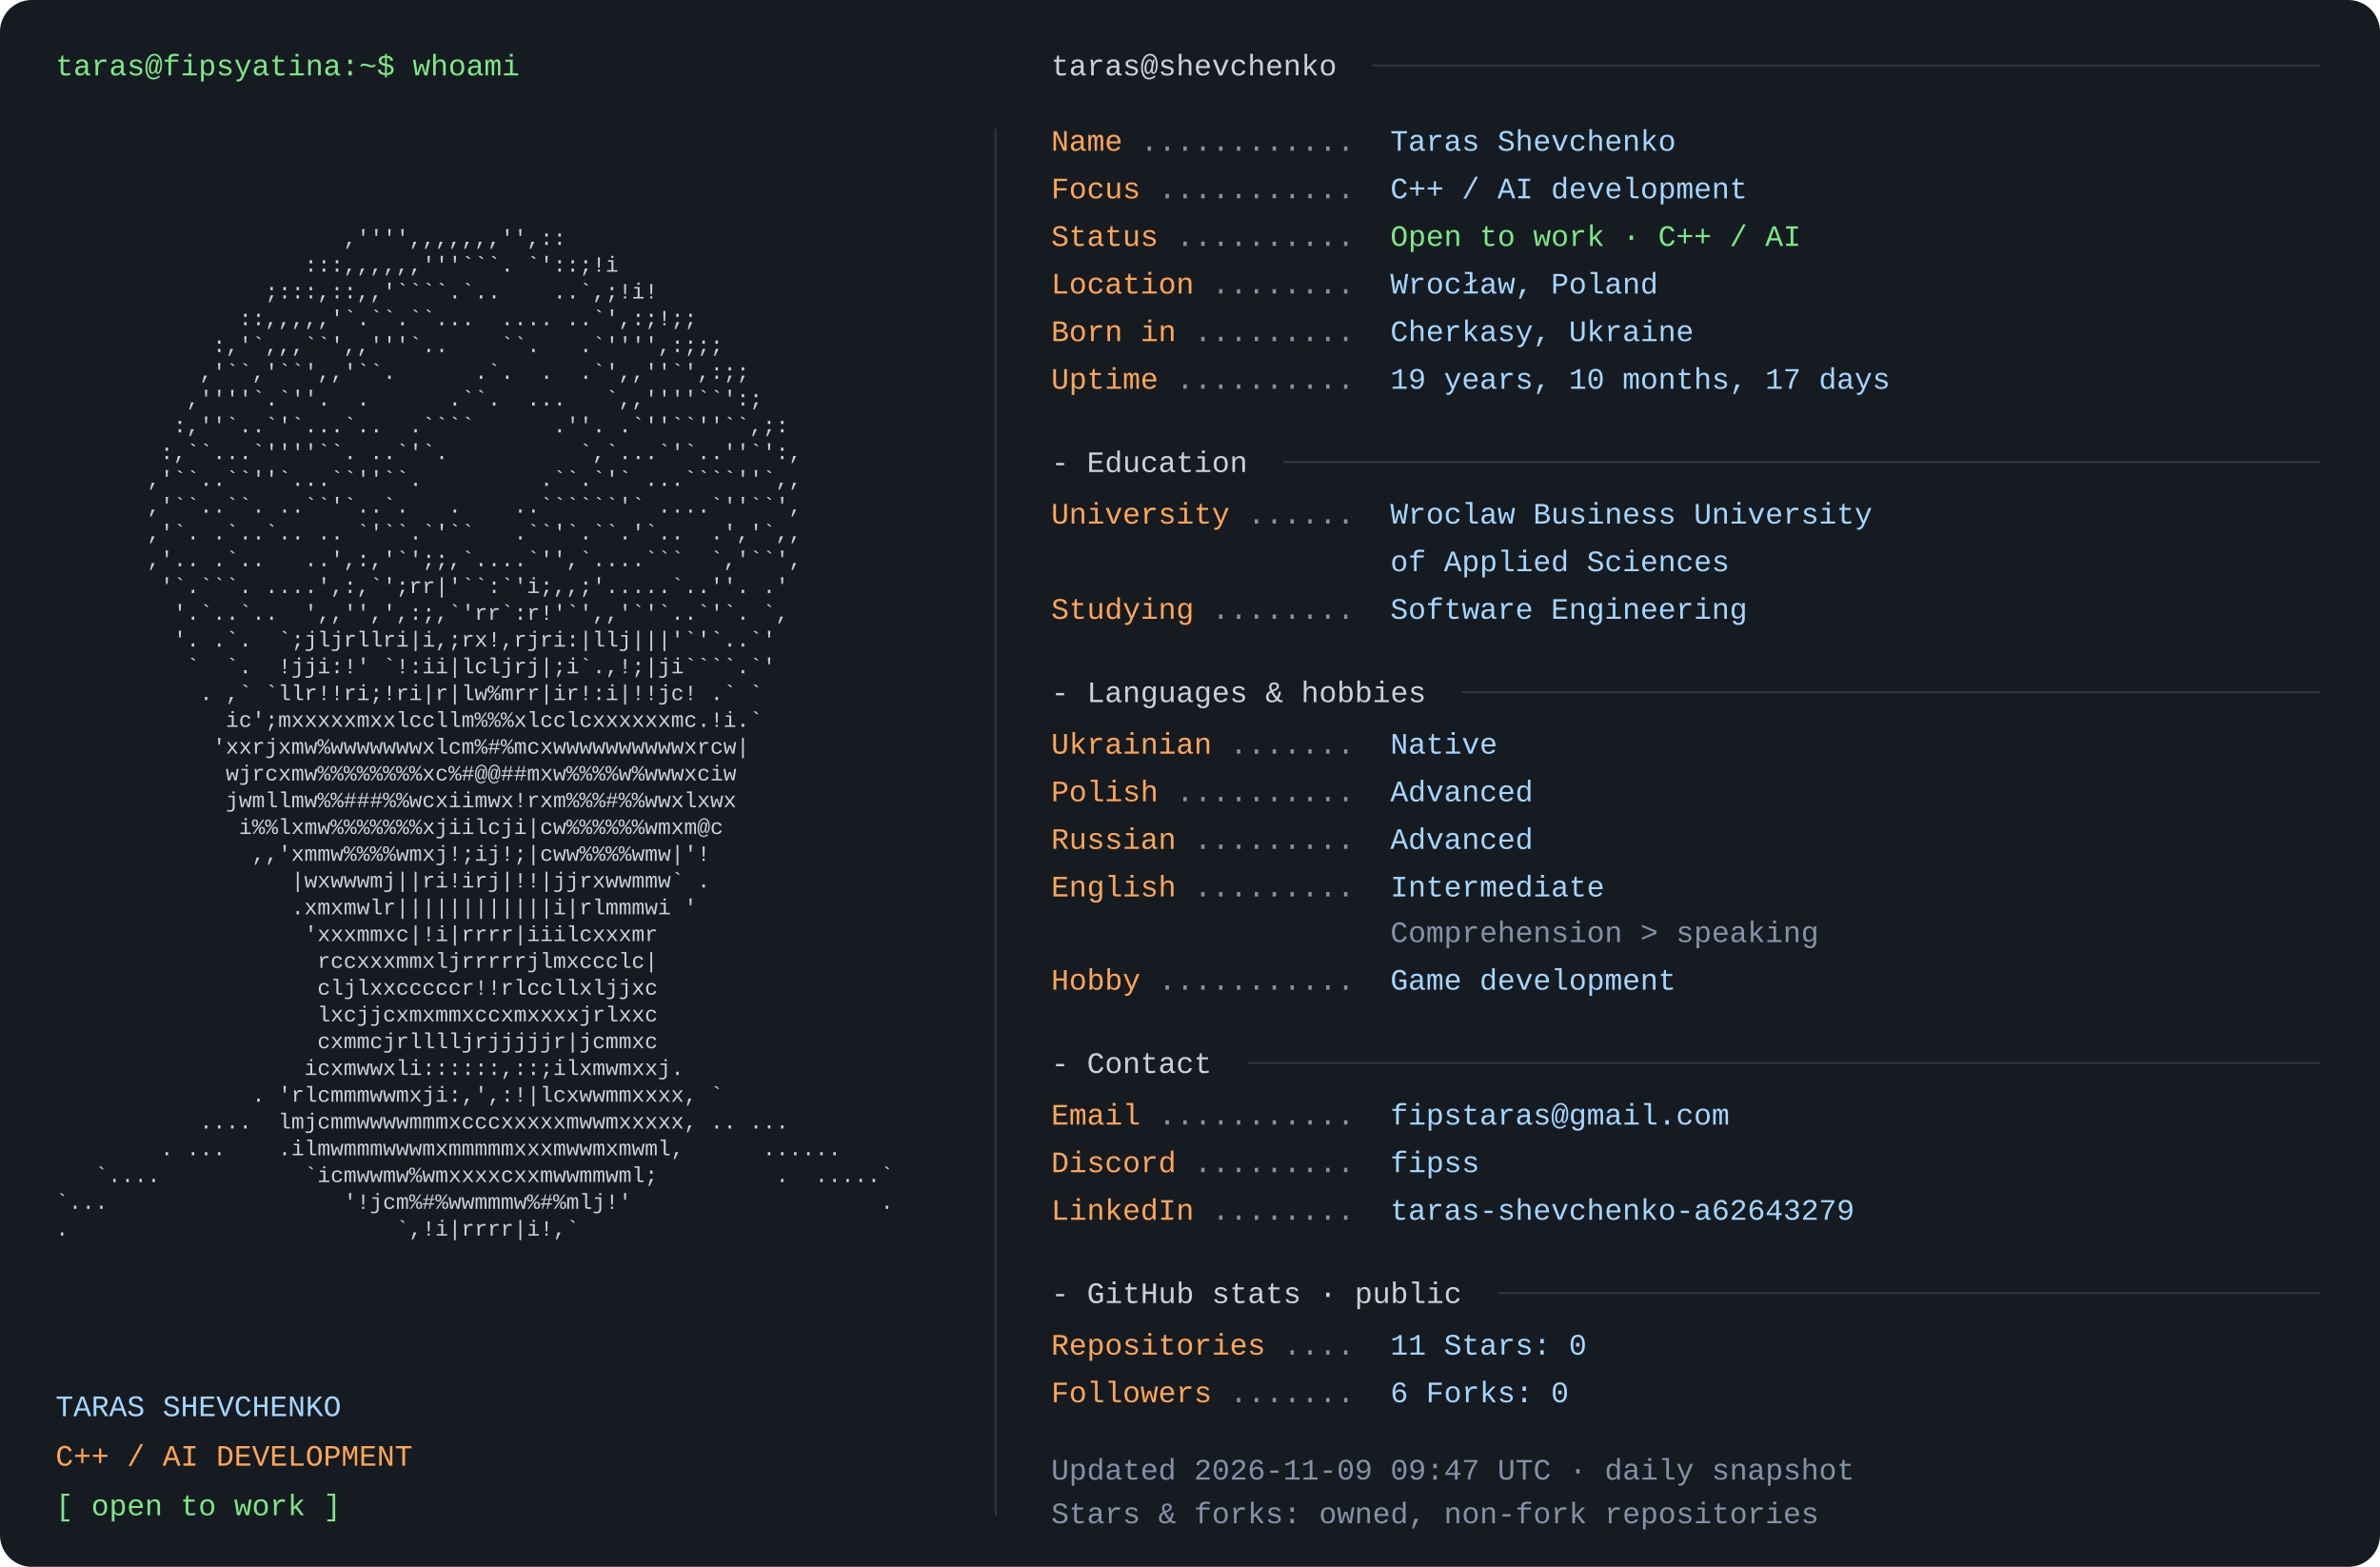
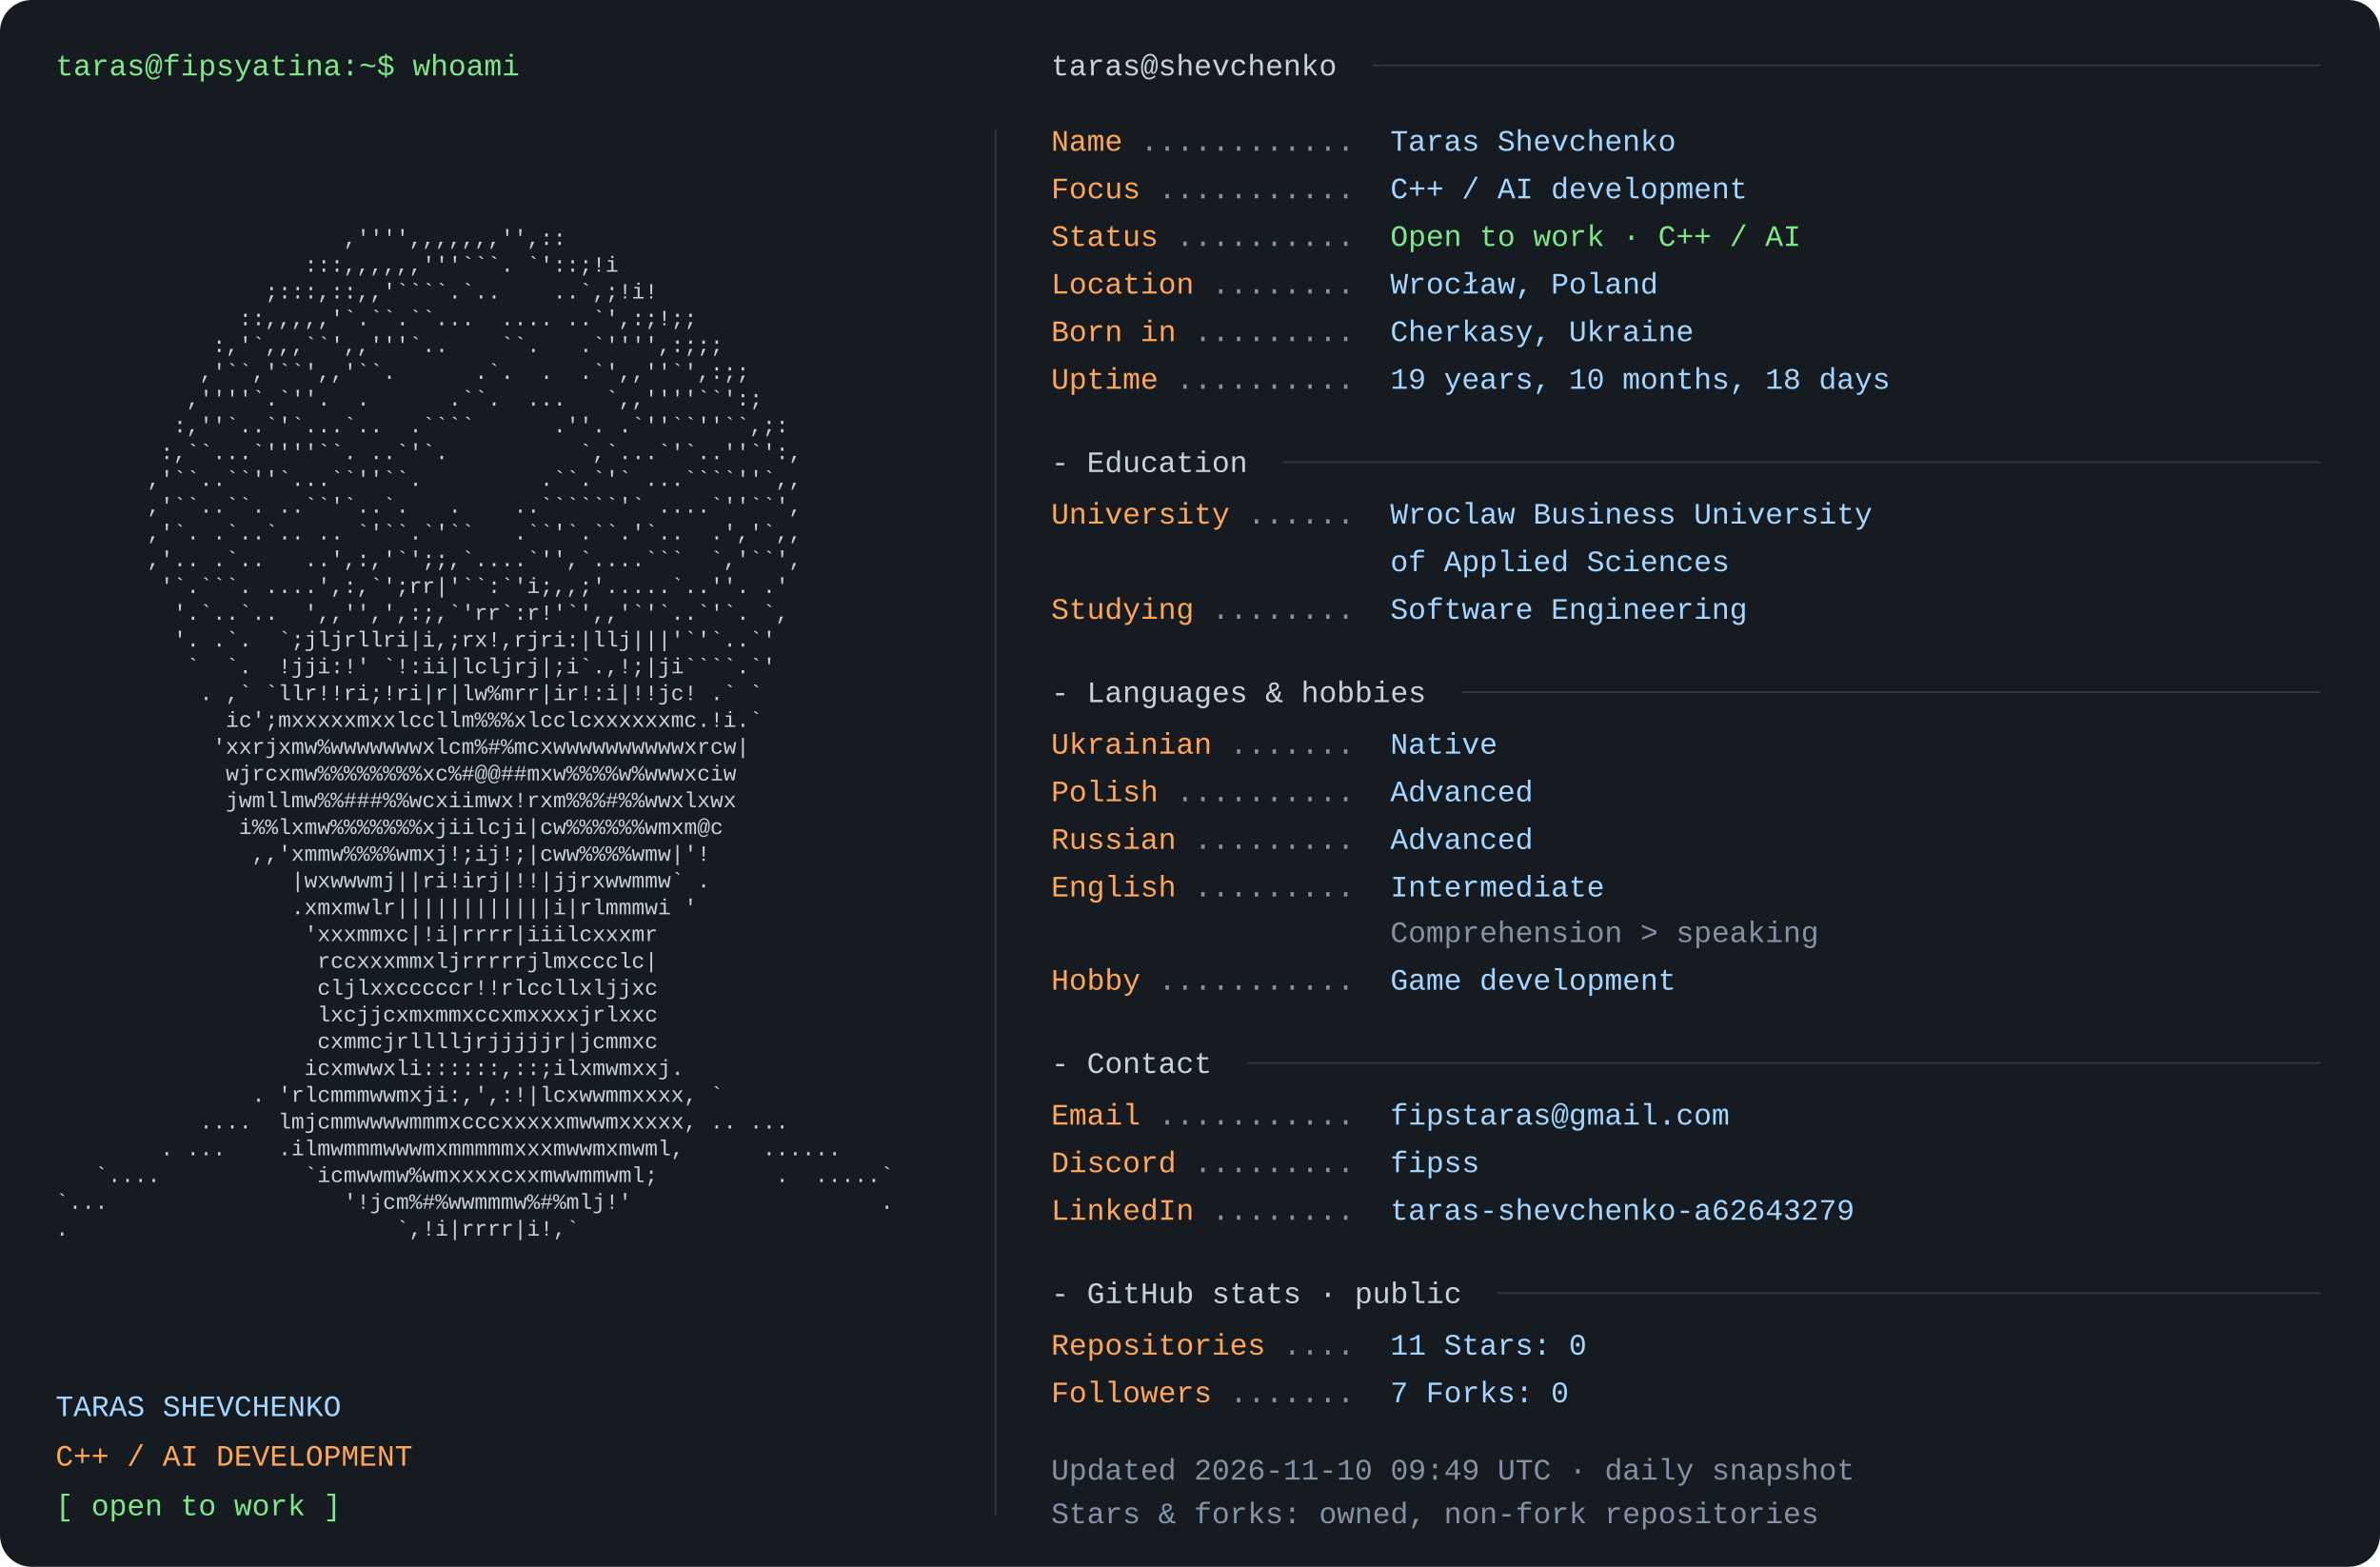
<svg xmlns="http://www.w3.org/2000/svg" width="1200" height="790" viewBox="0 0 1200 790" role="img" aria-labelledby="title desc">
  <rect width="1200" height="790" rx="16" fill="#161b22" />
  <style>text{font-family:Consolas,"Liberation Mono",Menlo,monospace;font-size:15px} .portrait{font-size:11px} text{white-space:pre}</style>
  <text x="28" y="38" fill="#7ee787">taras@fipsyatina:~$ whoami</text>
  <text x="28" y="110.0" fill="#c9d1d9" class="portrait" xml:space="preserve" textLength="460" lengthAdjust="spacingAndGlyphs">                                                                </text>
  <text x="28" y="123.5" fill="#c9d1d9" class="portrait" xml:space="preserve" textLength="460" lengthAdjust="spacingAndGlyphs">                      ,'''',,,,,,,'',::                         </text>
  <text x="28" y="137.0" fill="#c9d1d9" class="portrait" xml:space="preserve" textLength="460" lengthAdjust="spacingAndGlyphs">                   :::,,,,,,'''```. `'::;!i                     </text>
  <text x="28" y="150.5" fill="#c9d1d9" class="portrait" xml:space="preserve" textLength="460" lengthAdjust="spacingAndGlyphs">                ;:::,::,,'````.`..    ..`,;!i!                  </text>
  <text x="28" y="164.0" fill="#c9d1d9" class="portrait" xml:space="preserve" textLength="460" lengthAdjust="spacingAndGlyphs">              ::,,,,,'`.``.``...  .... ..`',:;!;;               </text>
  <text x="28" y="177.5" fill="#c9d1d9" class="portrait" xml:space="preserve" textLength="460" lengthAdjust="spacingAndGlyphs">            :,'`,,,``',,'''`..    ``.   .`'''',:;;;             </text>
  <text x="28" y="191.0" fill="#c9d1d9" class="portrait" xml:space="preserve" textLength="460" lengthAdjust="spacingAndGlyphs">           ,'``,'``',,'``.      .`.  .  .`',,''`',:;;           </text>
  <text x="28" y="204.5" fill="#c9d1d9" class="portrait" xml:space="preserve" textLength="460" lengthAdjust="spacingAndGlyphs">          ,''''`.`''.  .      .``.  ...   `,,''''``':;          </text>
  <text x="28" y="218.0" fill="#c9d1d9" class="portrait" xml:space="preserve" textLength="460" lengthAdjust="spacingAndGlyphs">         :,''`..`'`...`..  .````      .''. .`''``''``,;:        </text>
  <text x="28" y="231.5" fill="#c9d1d9" class="portrait" xml:space="preserve" textLength="460" lengthAdjust="spacingAndGlyphs">        :,``...`''''``. ..`'`.          `,`...`'`..''`':,       </text>
  <text x="28" y="245.0" fill="#c9d1d9" class="portrait" xml:space="preserve" textLength="460" lengthAdjust="spacingAndGlyphs">       ,'``..``''`...``''``.         .``.`'` ...````''`,,       </text>
  <text x="28" y="258.5" fill="#c9d1d9" class="portrait" xml:space="preserve" textLength="460" lengthAdjust="spacingAndGlyphs">       ,'``..``. ..``'`..`.   .    ..``````'` ....`''``',       </text>
  <text x="28" y="272.0" fill="#c9d1d9" class="portrait" xml:space="preserve" textLength="460" lengthAdjust="spacingAndGlyphs">       ,'`. .`..`.. .. `'``.`'``   .``'`.``.'`..  .','`,,       </text>
  <text x="28" y="285.5" fill="#c9d1d9" class="portrait" xml:space="preserve" textLength="460" lengthAdjust="spacingAndGlyphs">       ,'.. .`..   ..',:,'`';;,`....`'',`....```  `,'``',       </text>
  <text x="28" y="299.0" fill="#c9d1d9" class="portrait" xml:space="preserve" textLength="460" lengthAdjust="spacingAndGlyphs">        '`.```. ....',:,`';rr|'``:`'i;,,;'.....`..''. .'        </text>
  <text x="28" y="312.5" fill="#c9d1d9" class="portrait" xml:space="preserve" textLength="460" lengthAdjust="spacingAndGlyphs">         '.`..`..  ',,'',',:;,`'rr`:r!'`',,'`'`..`'`. `,        </text>
  <text x="28" y="326.0" fill="#c9d1d9" class="portrait" xml:space="preserve" textLength="460" lengthAdjust="spacingAndGlyphs">         '. .`.  `;jljrllri|i,;rx!,rjri:|llj|||'`'`..`'         </text>
  <text x="28" y="339.5" fill="#c9d1d9" class="portrait" xml:space="preserve" textLength="460" lengthAdjust="spacingAndGlyphs">          `  `.  !jji:!' `!:ii|lcljrj|;i`.,!;|ji````.`'         </text>
  <text x="28" y="353.0" fill="#c9d1d9" class="portrait" xml:space="preserve" textLength="460" lengthAdjust="spacingAndGlyphs">           . ,` `llr!!ri;!ri|r|lw%mrr|ir!:i|!!jc! .` `          </text>
  <text x="28" y="366.5" fill="#c9d1d9" class="portrait" xml:space="preserve" textLength="460" lengthAdjust="spacingAndGlyphs">             ic';mxxxxxmxxlccllm%%%xlcclcxxxxxxmc.!i.`          </text>
  <text x="28" y="380.0" fill="#c9d1d9" class="portrait" xml:space="preserve" textLength="460" lengthAdjust="spacingAndGlyphs">            'xxrjxmw%wwwwwwwxlcm%#%mcxwwwwwwwwwwxrcw|           </text>
  <text x="28" y="393.5" fill="#c9d1d9" class="portrait" xml:space="preserve" textLength="460" lengthAdjust="spacingAndGlyphs">             wjrcxmw%%%%%%%%xc%#@@##mxw%%%%w%wwwxciw            </text>
  <text x="28" y="407.0" fill="#c9d1d9" class="portrait" xml:space="preserve" textLength="460" lengthAdjust="spacingAndGlyphs">             jwmllmw%%###%%wcxiimwx!rxm%%%#%%wwxlxwx            </text>
  <text x="28" y="420.5" fill="#c9d1d9" class="portrait" xml:space="preserve" textLength="460" lengthAdjust="spacingAndGlyphs">              i%%lxmw%%%%%%%xjiilcji|cw%%%%%%wmxm@c             </text>
  <text x="28" y="434.0" fill="#c9d1d9" class="portrait" xml:space="preserve" textLength="460" lengthAdjust="spacingAndGlyphs">               ,,'xmmw%%%%wmxj!;ij!;|cww%%%%wmw|'!              </text>
  <text x="28" y="447.5" fill="#c9d1d9" class="portrait" xml:space="preserve" textLength="460" lengthAdjust="spacingAndGlyphs">                  |wxwwwmj||ri!irj|!!|jjrxwwmmw` .              </text>
  <text x="28" y="461.0" fill="#c9d1d9" class="portrait" xml:space="preserve" textLength="460" lengthAdjust="spacingAndGlyphs">                  .xmxmwlr||||||||||||i|rlmmmwi '               </text>
  <text x="28" y="474.5" fill="#c9d1d9" class="portrait" xml:space="preserve" textLength="460" lengthAdjust="spacingAndGlyphs">                   'xxxmmxc|!i|rrrr|iiilcxxxmr                  </text>
  <text x="28" y="488.0" fill="#c9d1d9" class="portrait" xml:space="preserve" textLength="460" lengthAdjust="spacingAndGlyphs">                    rccxxxmmxljrrrrrjlmxccclc|                  </text>
  <text x="28" y="501.5" fill="#c9d1d9" class="portrait" xml:space="preserve" textLength="460" lengthAdjust="spacingAndGlyphs">                    cljlxxcccccr!!rlccllxljjxc                  </text>
  <text x="28" y="515.0" fill="#c9d1d9" class="portrait" xml:space="preserve" textLength="460" lengthAdjust="spacingAndGlyphs">                    lxcjjcxmxmmxccxmxxxxjrlxxc                  </text>
  <text x="28" y="528.5" fill="#c9d1d9" class="portrait" xml:space="preserve" textLength="460" lengthAdjust="spacingAndGlyphs">                    cxmmcjrlllljrjjjjjr|jcmmxc                  </text>
  <text x="28" y="542.0" fill="#c9d1d9" class="portrait" xml:space="preserve" textLength="460" lengthAdjust="spacingAndGlyphs">                   icxmwwxli::::::,::;ilxmwmxxj.                </text>
  <text x="28" y="555.5" fill="#c9d1d9" class="portrait" xml:space="preserve" textLength="460" lengthAdjust="spacingAndGlyphs">               . 'rlcmmmwwmxji:,',:!|lcxwwmmxxxx, `             </text>
  <text x="28" y="569.0" fill="#c9d1d9" class="portrait" xml:space="preserve" textLength="460" lengthAdjust="spacingAndGlyphs">           ....  lmjcmmwwwwmmmxcccxxxxxmwwmxxxxx, .. ...        </text>
  <text x="28" y="582.5" fill="#c9d1d9" class="portrait" xml:space="preserve" textLength="460" lengthAdjust="spacingAndGlyphs">        . ...    .ilmwmmmwwwmxmmmmmxxxmwwmxmwml,      ......    </text>
  <text x="28" y="596.0" fill="#c9d1d9" class="portrait" xml:space="preserve" textLength="460" lengthAdjust="spacingAndGlyphs">   `....           `icmwwmw%wmxxxxcxxmwwmmwml;         .  .....`</text>
  <text x="28" y="609.5" fill="#c9d1d9" class="portrait" xml:space="preserve" textLength="460" lengthAdjust="spacingAndGlyphs">`...                  '!jcm%#%wwmmmw%#%mlj!'                   .</text>
  <text x="28" y="623.0" fill="#c9d1d9" class="portrait" xml:space="preserve" textLength="460" lengthAdjust="spacingAndGlyphs">.                         `,!i|rrrr|i!,`                        </text>
  <text x="28" y="636.5" fill="#c9d1d9" class="portrait" xml:space="preserve" textLength="460" lengthAdjust="spacingAndGlyphs">                                                                </text>
  <text x="28" y="714" fill="#a5d6ff">TARAS SHEVCHENKO</text>
  <text x="28" y="739" fill="#ffa657">C++ / AI DEVELOPMENT</text>
  <text x="28" y="764" fill="#7ee787">[ open to work ]</text>
  <path d="M502 65 V764" stroke="#30363d" />
  <text x="530" y="38" fill="#c9d1d9">taras@shevchenko</text>
  <path d="M692 33 H1170" stroke="#30363d" />
  <text x="530" y="76" fill="#ffa657">Name</text>
  <text x="575" y="76" fill="#8492a6"> ............ </text>
  <text x="701" y="76" fill="#a5d6ff">Taras Shevchenko</text>
  <text x="530" y="100" fill="#ffa657">Focus</text>
  <text x="584" y="100" fill="#8492a6"> ........... </text>
  <text x="701" y="100" fill="#a5d6ff">C++ / AI development</text>
  <text x="530" y="124" fill="#ffa657">Status</text>
  <text x="593" y="124" fill="#8492a6"> .......... </text>
  <text x="701" y="124" fill="#7ee787">Open to work · C++ / AI</text>
  <text x="530" y="148" fill="#ffa657">Location</text>
  <text x="611" y="148" fill="#8492a6"> ........ </text>
  <text x="701" y="148" fill="#a5d6ff">Wrocław, Poland</text>
  <text x="530" y="172" fill="#ffa657">Born in</text>
  <text x="602" y="172" fill="#8492a6"> ......... </text>
  <text x="701" y="172" fill="#a5d6ff">Cherkasy, Ukraine</text>
  <text x="530" y="196" fill="#ffa657">Uptime</text>
  <text x="593" y="196" fill="#8492a6"> .......... </text>
-   <text x="701" y="196" fill="#a5d6ff">19 years, 10 months, 17 days</text>
+   <text x="701" y="196" fill="#a5d6ff">19 years, 10 months, 18 days</text>
  <text x="530" y="238" fill="#c9d1d9">- Education</text>
  <path d="M647 233 H1170" stroke="#30363d" />
  <text x="530" y="264" fill="#ffa657">University</text>
  <text x="629" y="264" fill="#8492a6"> ...... </text>
  <text x="701" y="264" fill="#a5d6ff">Wroclaw Business University</text>
  <text x="701" y="288" fill="#a5d6ff">of Applied Sciences</text>
  <text x="530" y="312" fill="#ffa657">Studying</text>
  <text x="611" y="312" fill="#8492a6"> ........ </text>
  <text x="701" y="312" fill="#a5d6ff">Software Engineering</text>
  <text x="530" y="354" fill="#c9d1d9">- Languages &amp; hobbies</text>
  <path d="M737 349 H1170" stroke="#30363d" />
  <text x="530" y="380" fill="#ffa657">Ukrainian</text>
  <text x="620" y="380" fill="#8492a6"> ....... </text>
  <text x="701" y="380" fill="#a5d6ff">Native</text>
  <text x="530" y="404" fill="#ffa657">Polish</text>
  <text x="593" y="404" fill="#8492a6"> .......... </text>
  <text x="701" y="404" fill="#a5d6ff">Advanced</text>
  <text x="530" y="428" fill="#ffa657">Russian</text>
  <text x="602" y="428" fill="#8492a6"> ......... </text>
  <text x="701" y="428" fill="#a5d6ff">Advanced</text>
  <text x="530" y="452" fill="#ffa657">English</text>
  <text x="602" y="452" fill="#8492a6"> ......... </text>
  <text x="701" y="452" fill="#a5d6ff">Intermediate</text>
  <text x="701" y="475" fill="#8492a6">Comprehension &gt; speaking</text>
  <text x="530" y="499" fill="#ffa657">Hobby</text>
  <text x="584" y="499" fill="#8492a6"> ........... </text>
  <text x="701" y="499" fill="#a5d6ff">Game development</text>
  <text x="530" y="541" fill="#c9d1d9">- Contact</text>
  <path d="M629 536 H1170" stroke="#30363d" />
  <text x="530" y="567" fill="#ffa657">Email</text>
  <text x="584" y="567" fill="#8492a6"> ........... </text>
  <text x="701" y="567" fill="#a5d6ff">fipstaras@gmail.com</text>
  <text x="530" y="591" fill="#ffa657">Discord</text>
  <text x="602" y="591" fill="#8492a6"> ......... </text>
  <text x="701" y="591" fill="#a5d6ff">fipss</text>
  <text x="530" y="615" fill="#ffa657">LinkedIn</text>
  <text x="611" y="615" fill="#8492a6"> ........ </text>
  <text x="701" y="615" fill="#a5d6ff">taras-shevchenko-a62643279</text>
  <text x="530" y="657" fill="#c9d1d9">- GitHub stats · public</text>
  <path d="M755 652 H1170" stroke="#30363d" />
  <text x="530" y="683" fill="#ffa657">Repositories</text>
  <text x="647" y="683" fill="#8492a6"> .... </text>
  <text x="701" y="683" fill="#a5d6ff">11       Stars: 0</text>
  <text x="530" y="707" fill="#ffa657">Followers</text>
  <text x="620" y="707" fill="#8492a6"> ....... </text>
-   <text x="701" y="707" fill="#a5d6ff">6       Forks: 0</text>
-   <text x="530" y="746" fill="#8492a6">Updated 2026-11-09 09:47 UTC · daily snapshot</text>
+   <text x="701" y="707" fill="#a5d6ff">7       Forks: 0</text>
+   <text x="530" y="746" fill="#8492a6">Updated 2026-11-10 09:49 UTC · daily snapshot</text>
  <text x="530" y="768" fill="#8492a6">Stars &amp; forks: owned, non-fork repositories</text>
</svg>
